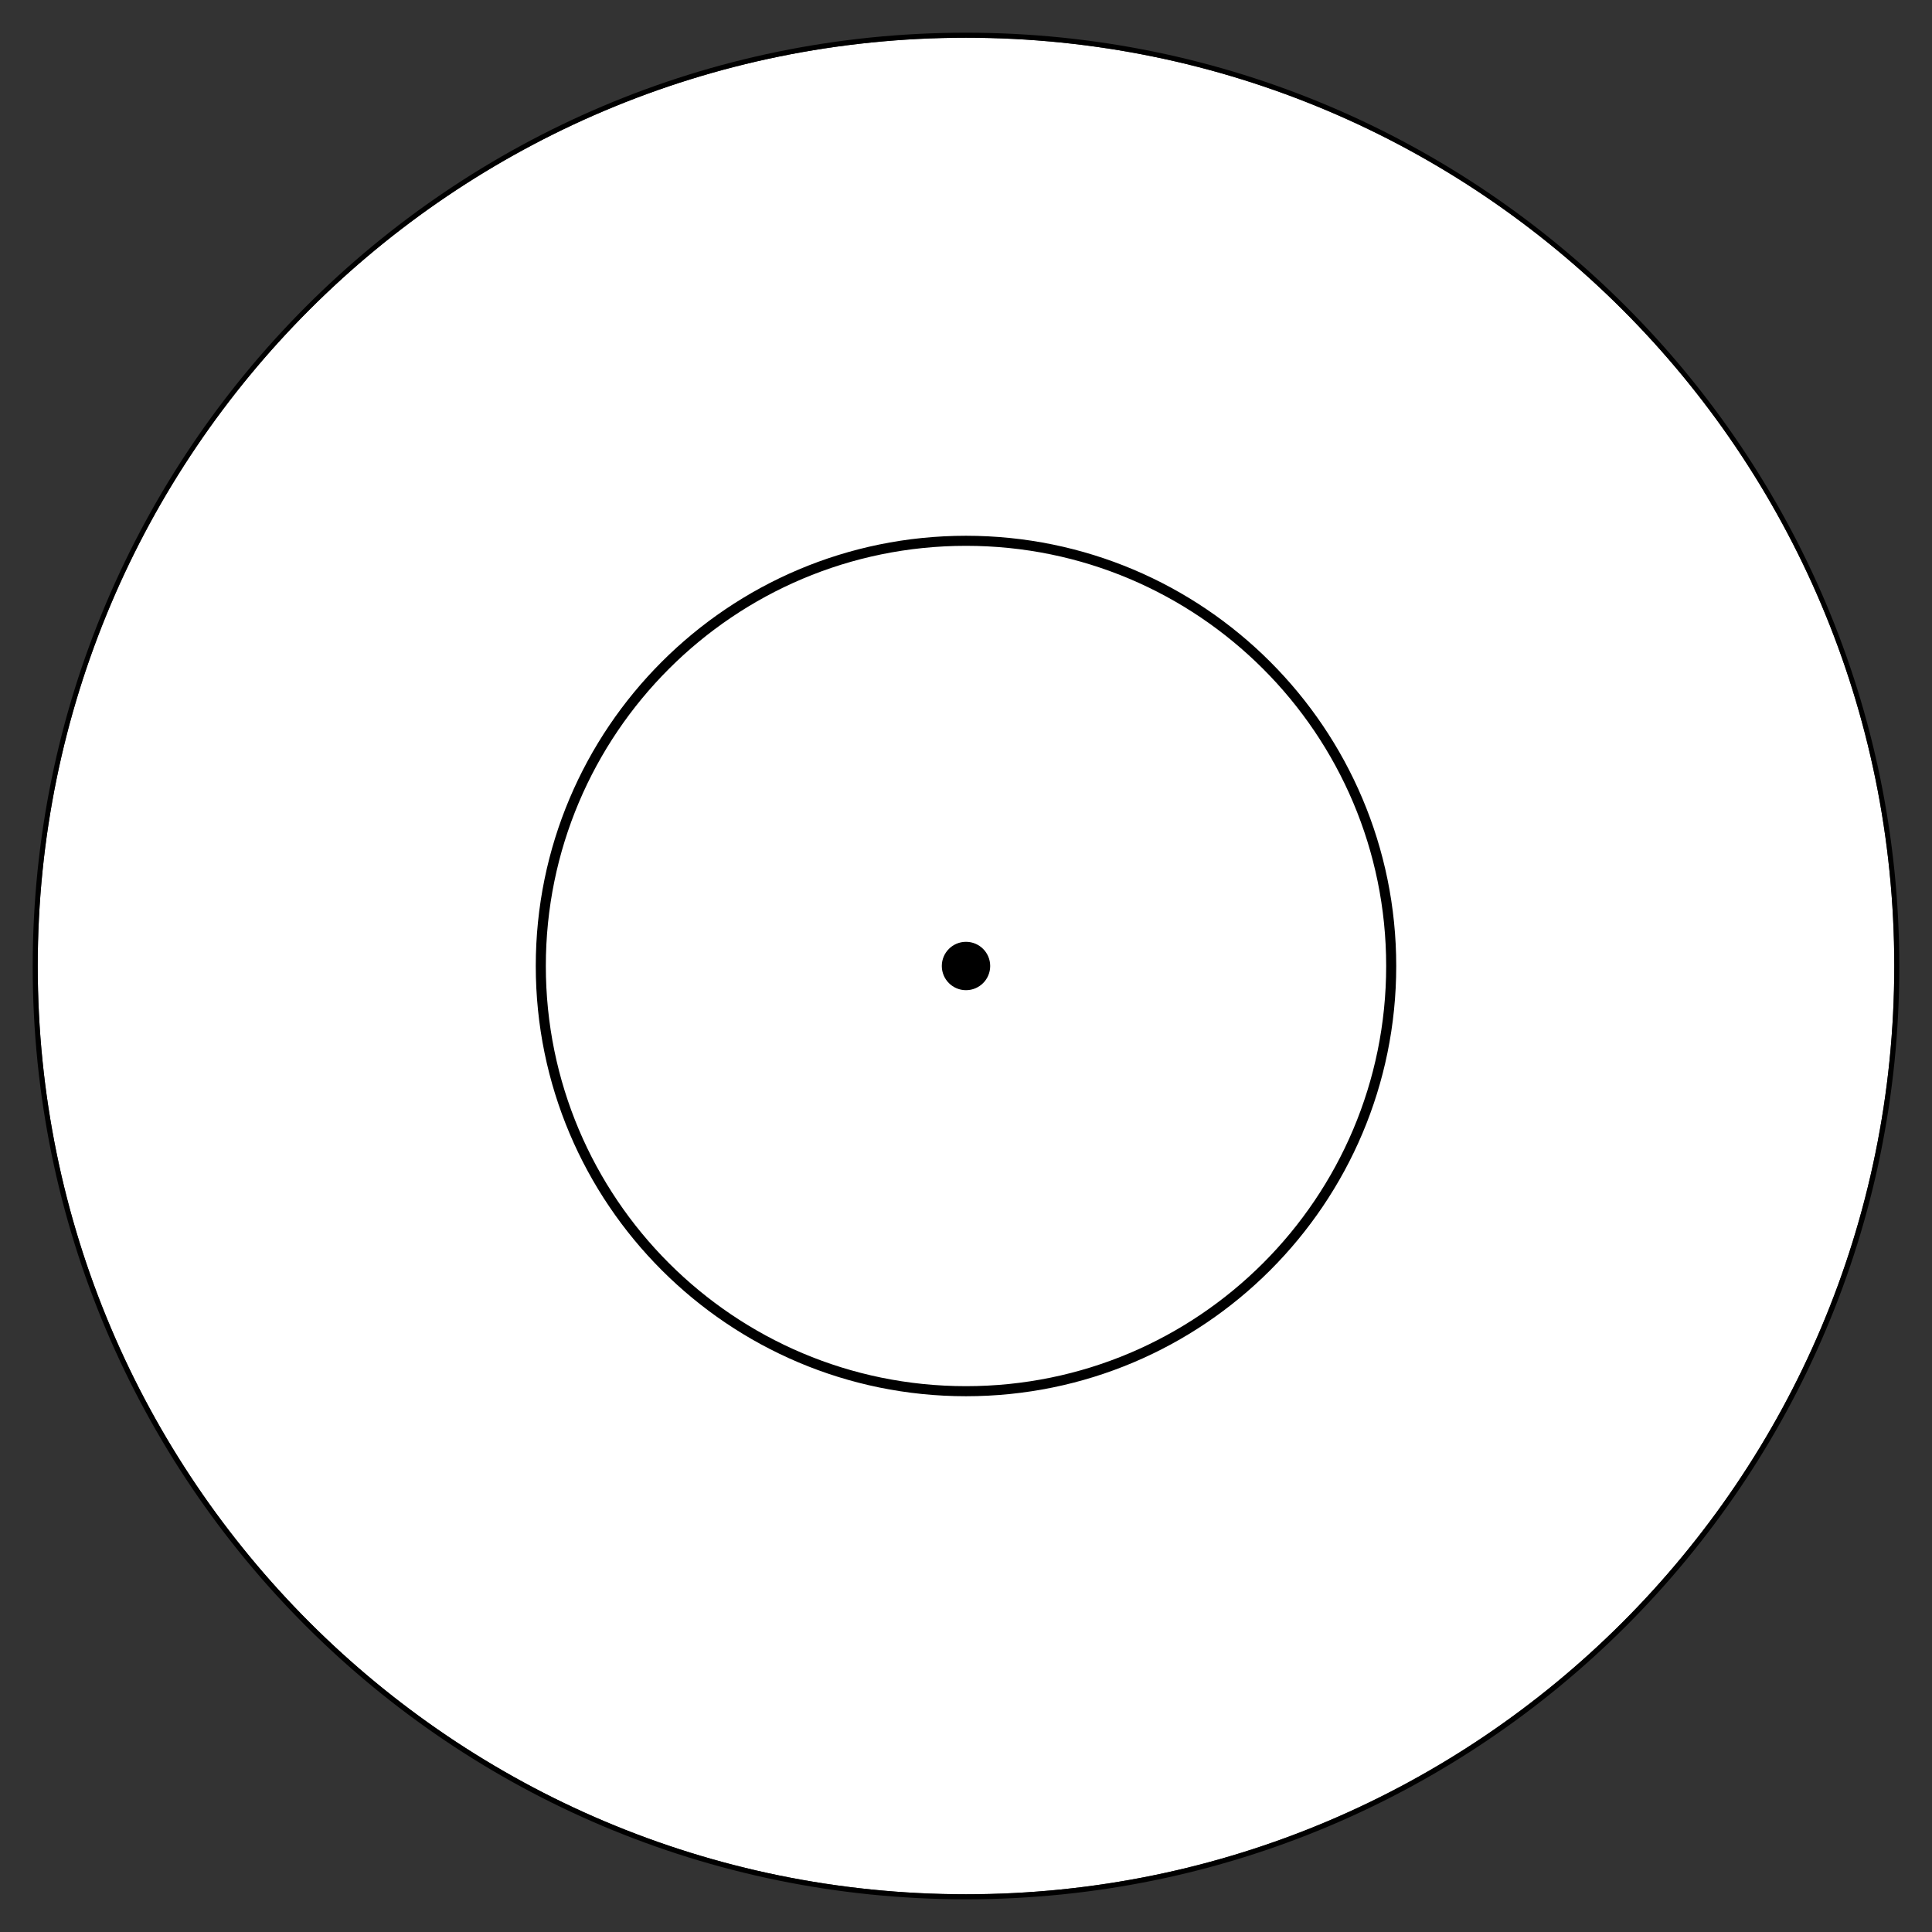
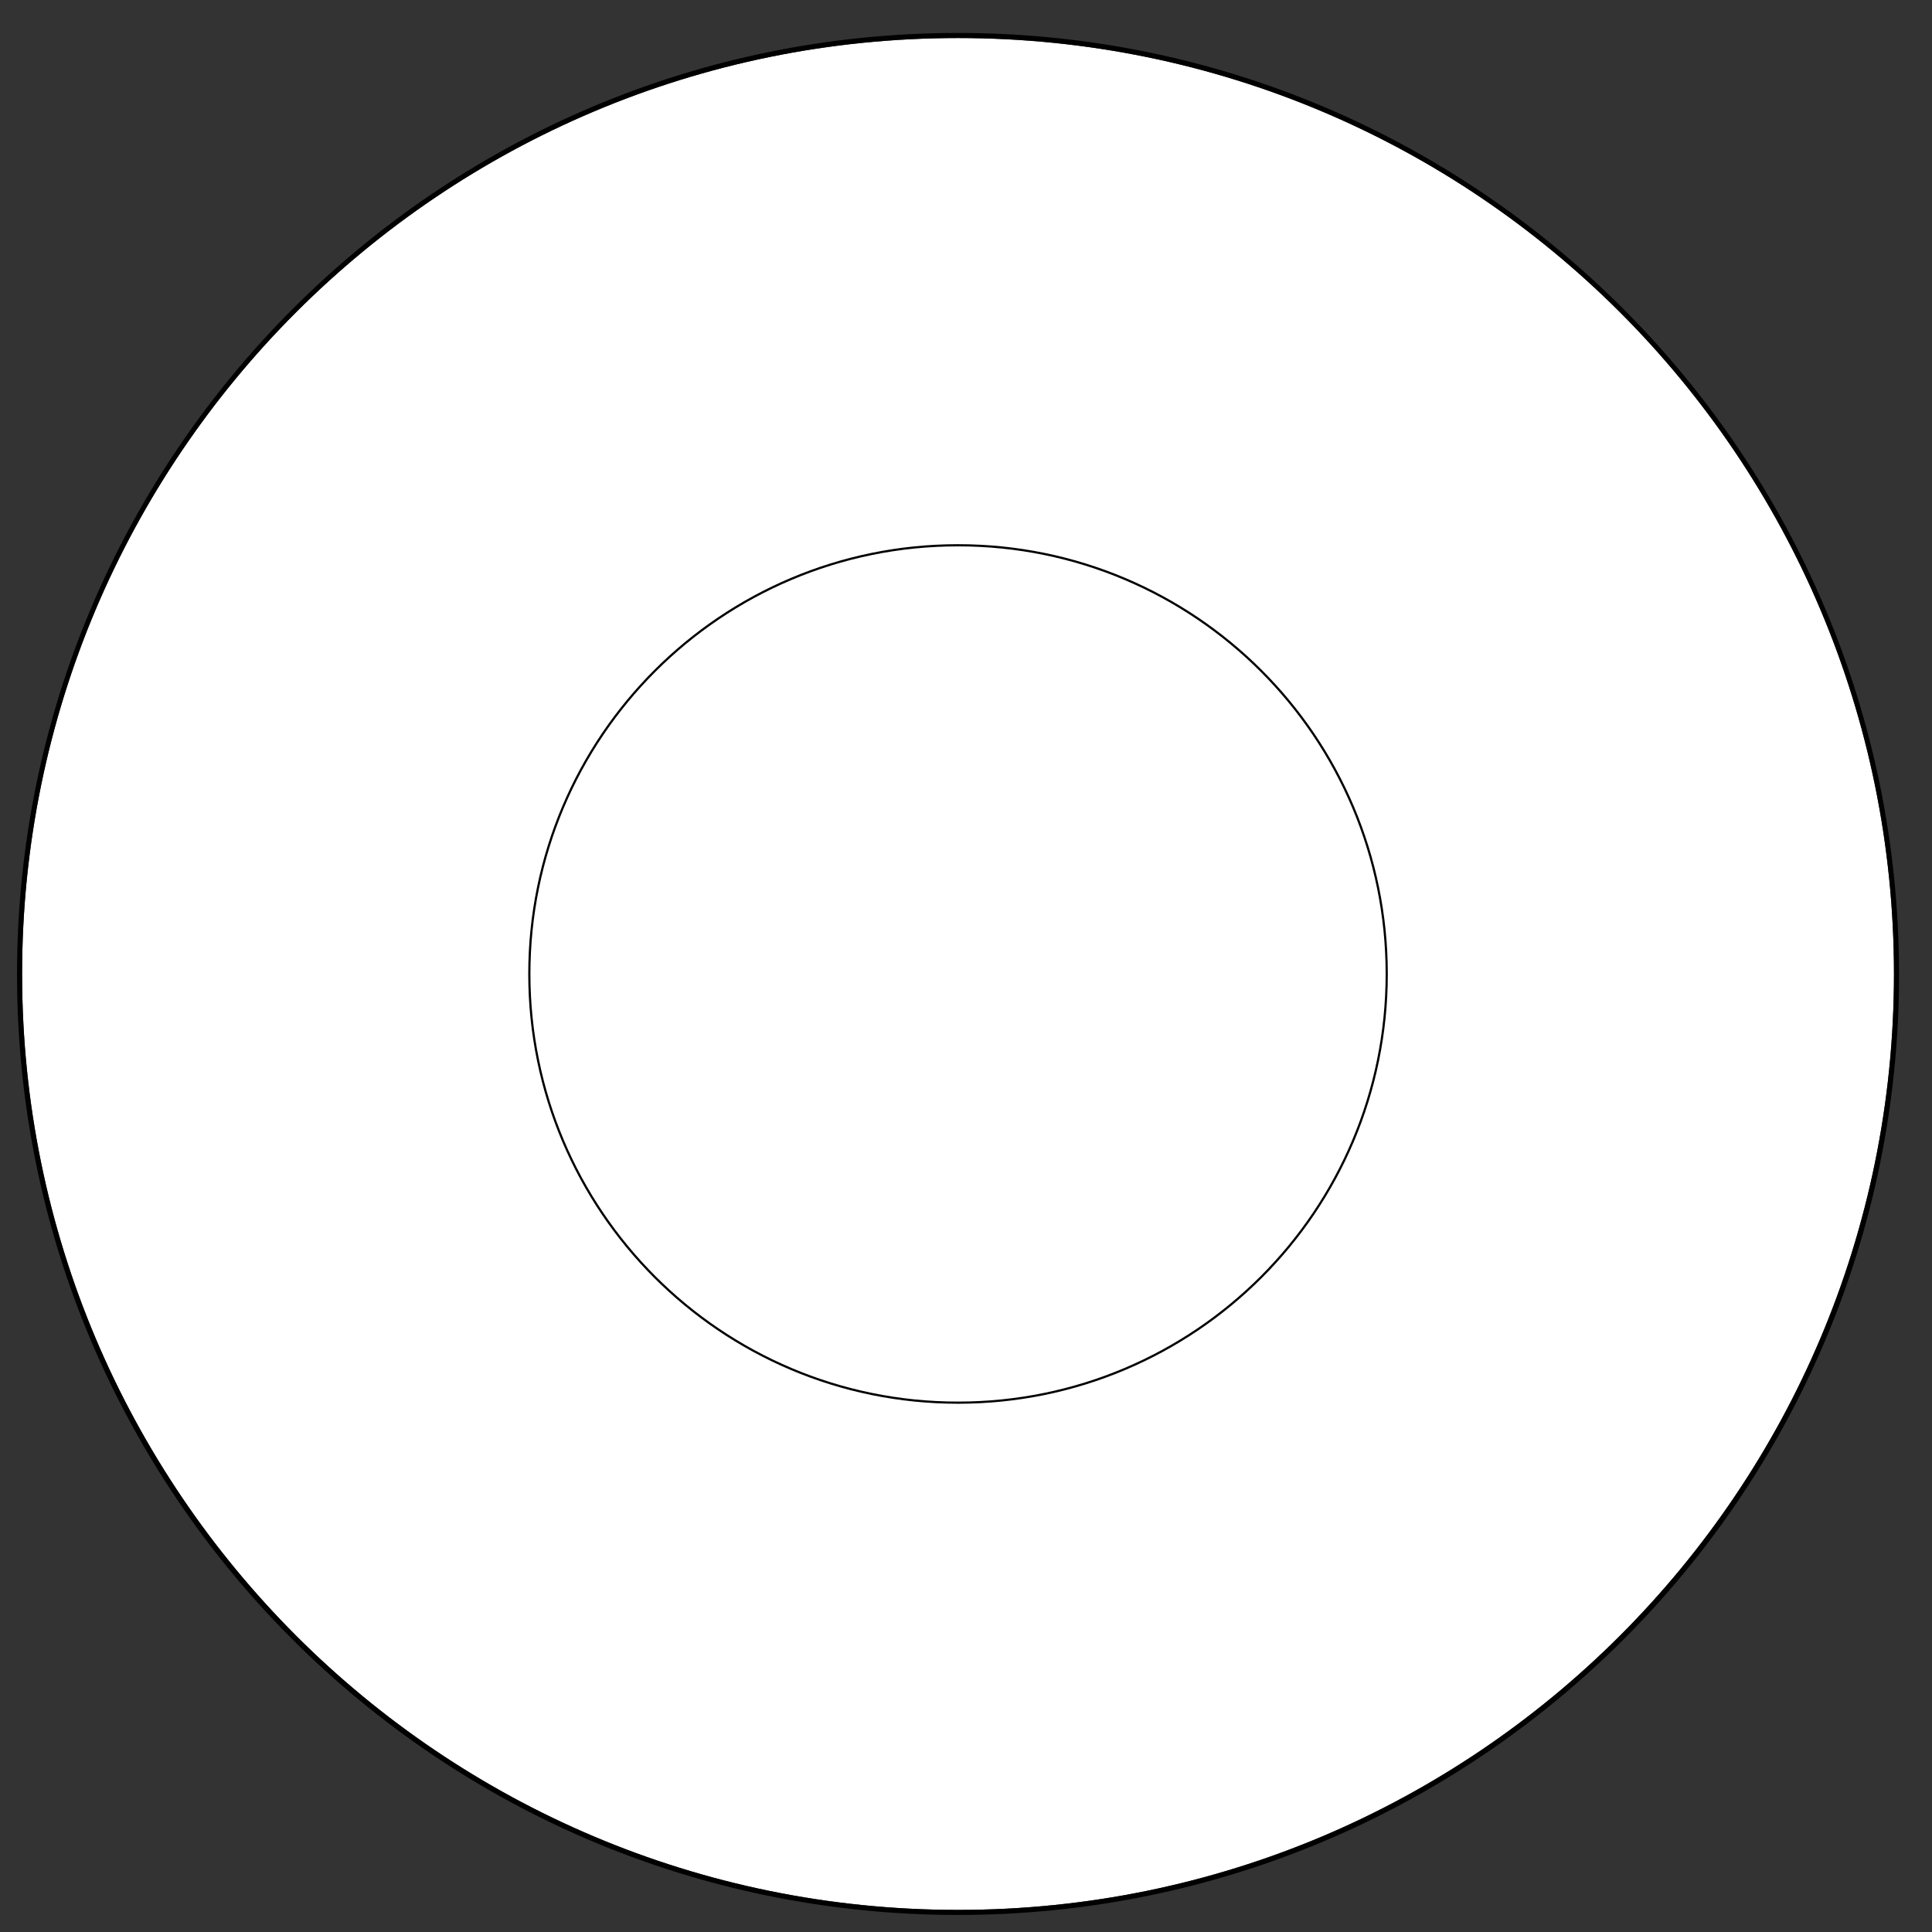
- <svg xmlns="http://www.w3.org/2000/svg" width="96" height="96">
-   <path d="M48 26.872c-11.669 0-21.128 9.459-21.128 21.128 0 11.668 9.459 21.128 21.128 21.128 11.669 0 21.128-9.459 21.128-21.128 0-11.669-9.459-21.128-21.128-21.128z" fill="none" stroke="#000" stroke-width=".5" />
-   <path d="M0 0v96h96V0H0zm48 1.875c25.474 0 46.125 20.64 46.125 46.125 0 25.485-20.651 46.125-46.125 46.125C22.526 94.125 1.875 73.485 1.875 48 1.875 22.515 22.526 1.875 48 1.875z" fill="#333" />
-   <path style="text-indent:0;text-align:start;line-height:normal;text-transform:none;block-progression:tb;marker:none;-inkscape-font-specification:Sans" d="M48 1.625c-25.617 0-46.375 20.808-46.375 46.406C1.625 73.63 22.383 94.375 48 94.375c25.617 0 46.375-20.745 46.375-46.344C94.375 22.433 73.617 1.625 48 1.625zm0 .25c25.469 0 46.125 20.646 46.125 46.125 0 25.479-20.656 46.125-46.125 46.125C22.531 94.125 1.875 73.479 1.875 48 1.875 22.521 22.531 1.875 48 1.875z" font-weight="400" color="#000" overflow="visible" font-family="Sans" />
-   <path d="M49.202 48a1.202 1.202 0 1 1-2.404 0 1.202 1.202 0 1 1 2.404 0z" />
+ <svg xmlns="http://www.w3.org/2000/svg" version="1.1" width="96" height="96" id="svg3259">
+   <defs id="defs3271" />
+   <path d="m 47.604,27.094 c -11.765,0 -21.302,9.537 -21.302,21.302 0,11.765 9.537,21.302 21.302,21.302 11.765,0 21.302,-9.537 21.302,-21.302 0,-11.765 -9.537,-21.302 -21.302,-21.302 z" id="path3261" style="fill:none;stroke:#000000;stroke-width:0.109" />
+   <path d="M -0.792,0 V 96.792 H 96 V 0 H -0.792 z M 47.604,1.89 c 25.685,0 46.506,20.811 46.506,46.506 0,25.695 -20.821,46.506 -46.506,46.506 -25.685,0 -46.506,-20.811 -46.506,-46.506 0,-25.695 20.821,-46.506 46.506,-46.506 z" id="path3263" style="fill:#333333" />
+   <path d="m 47.604,1.638 c -25.828,0 -46.758,20.979 -46.758,46.789 0,25.81 20.93,46.726 46.758,46.726 25.828,0 46.758,-20.916 46.758,-46.726 0,-25.81 -20.93,-46.789 -46.758,-46.789 z m 0,0.252 c 25.679,0 46.506,20.816 46.506,46.506 0,25.689 -20.827,46.506 -46.506,46.506 -25.679,0 -46.506,-20.816 -46.506,-46.506 0,-25.689 20.827,-46.506 46.506,-46.506 z" id="path3265" style="font-weight:400;text-indent:0;text-align:start;line-height:normal;text-transform:none;block-progression:tb;color:#000000;marker:none;overflow:visible;font-family:Sans;-inkscape-font-specification:Sans" />
+   <path d="M 48.816,48.396" id="path3267" />
</svg>
